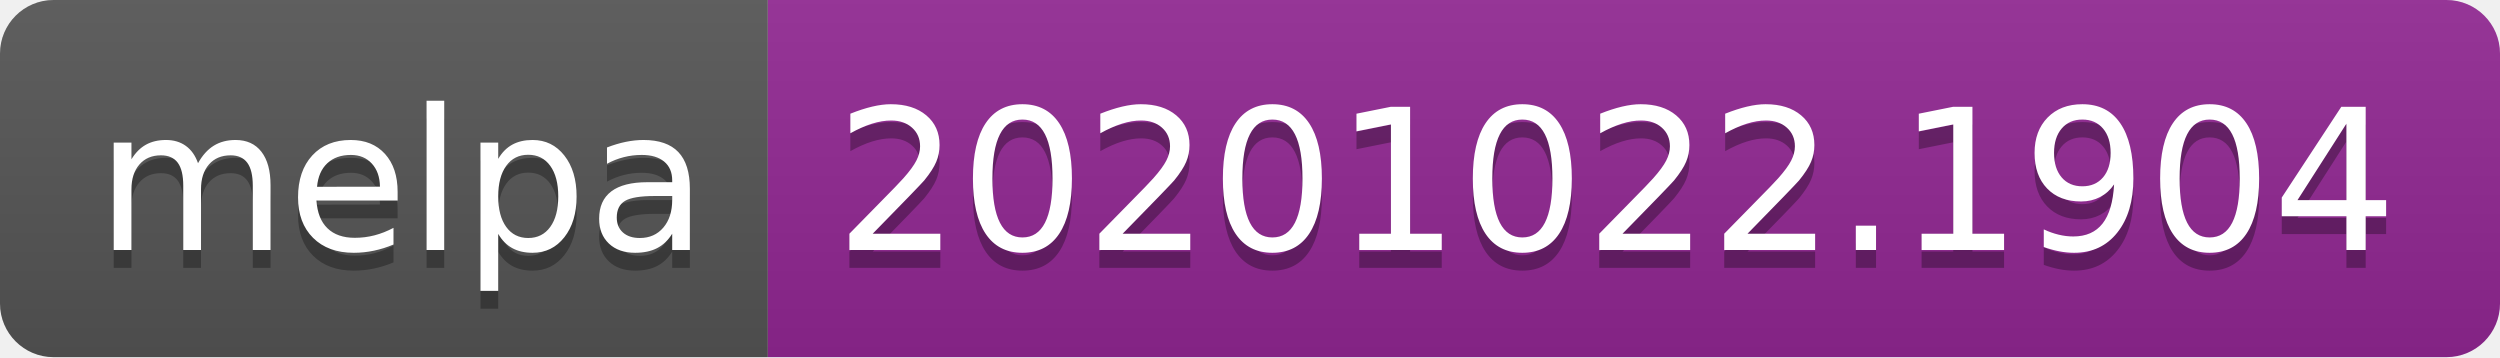
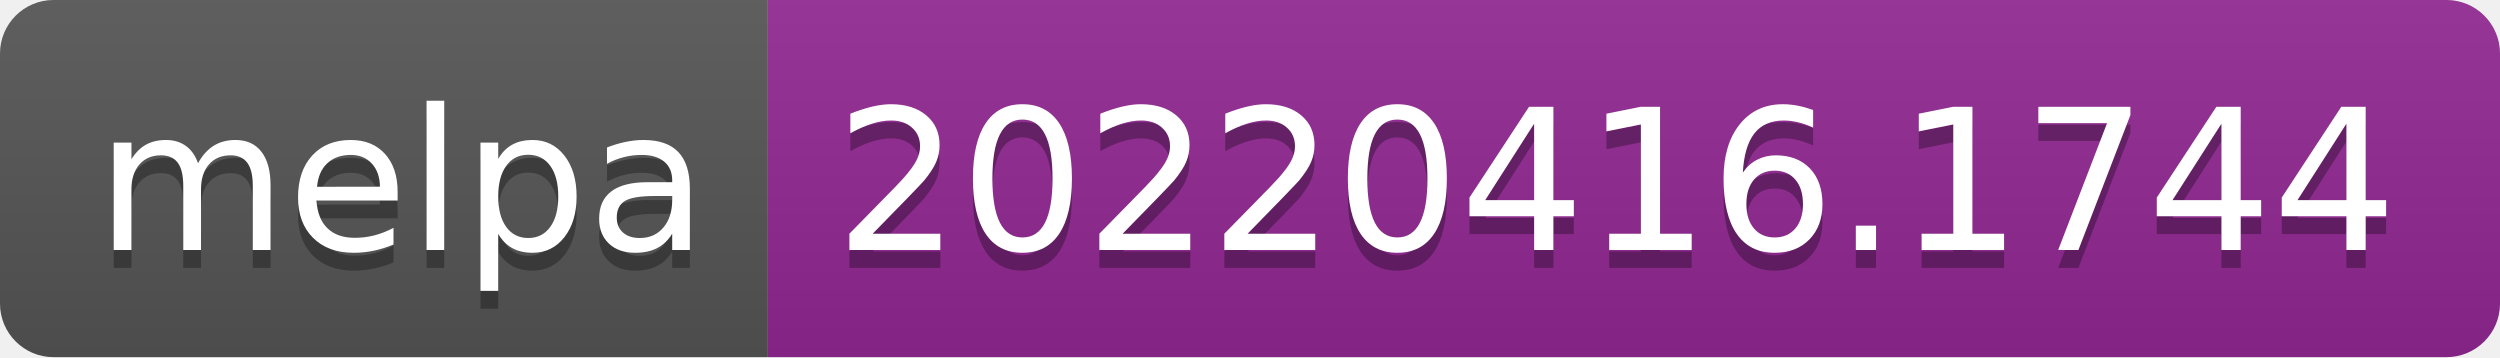
- <svg xmlns="http://www.w3.org/2000/svg" width="140" height="20" role="img" aria-label="melpa: 20201022.1904">
+ <svg xmlns="http://www.w3.org/2000/svg" width="140" height="20" role="img" aria-label="melpa: 20220416.1744">
  <linearGradient id="s" x2="0" y2="100%">
    <stop offset="0" stop-color="#bbb" stop-opacity=".1" />
    <stop offset="1" stop-opacity=".1" />
  </linearGradient>
  <clipPath id="r">
    <rect width="140" height="20" rx="3" fill="#fff" />
  </clipPath>
  <g clip-path="url(#r)">
    <rect width="43" height="20" fill="#555" />
    <rect x="43" width="97" height="20" fill="#922793" />
    <rect width="140" height="20" fill="url(#s)" />
  </g>
  <g fill="#fff" text-anchor="middle" font-family="Verdana,Geneva,DejaVu Sans,sans-serif" text-rendering="geometricPrecision" font-size="110">
    <text aria-hidden="true" x="225" y="150" fill="#010101" fill-opacity=".3" transform="scale(.1)" textLength="330">melpa</text>
    <text x="225" y="140" transform="scale(.1)" fill="#fff" textLength="330">melpa</text>
-     <text aria-hidden="true" x="905" y="150" fill="#010101" fill-opacity=".3" transform="scale(.1)" textLength="870">20201022.1904</text>
-     <text x="905" y="140" transform="scale(.1)" fill="#fff" textLength="870">20201022.1904</text>
+     <text aria-hidden="true" x="905" y="150" fill="#010101" fill-opacity=".3" transform="scale(.1)" textLength="870">20220416.1744</text>
+     <text x="905" y="140" transform="scale(.1)" fill="#fff" textLength="870">20220416.1744</text>
  </g>
</svg>
